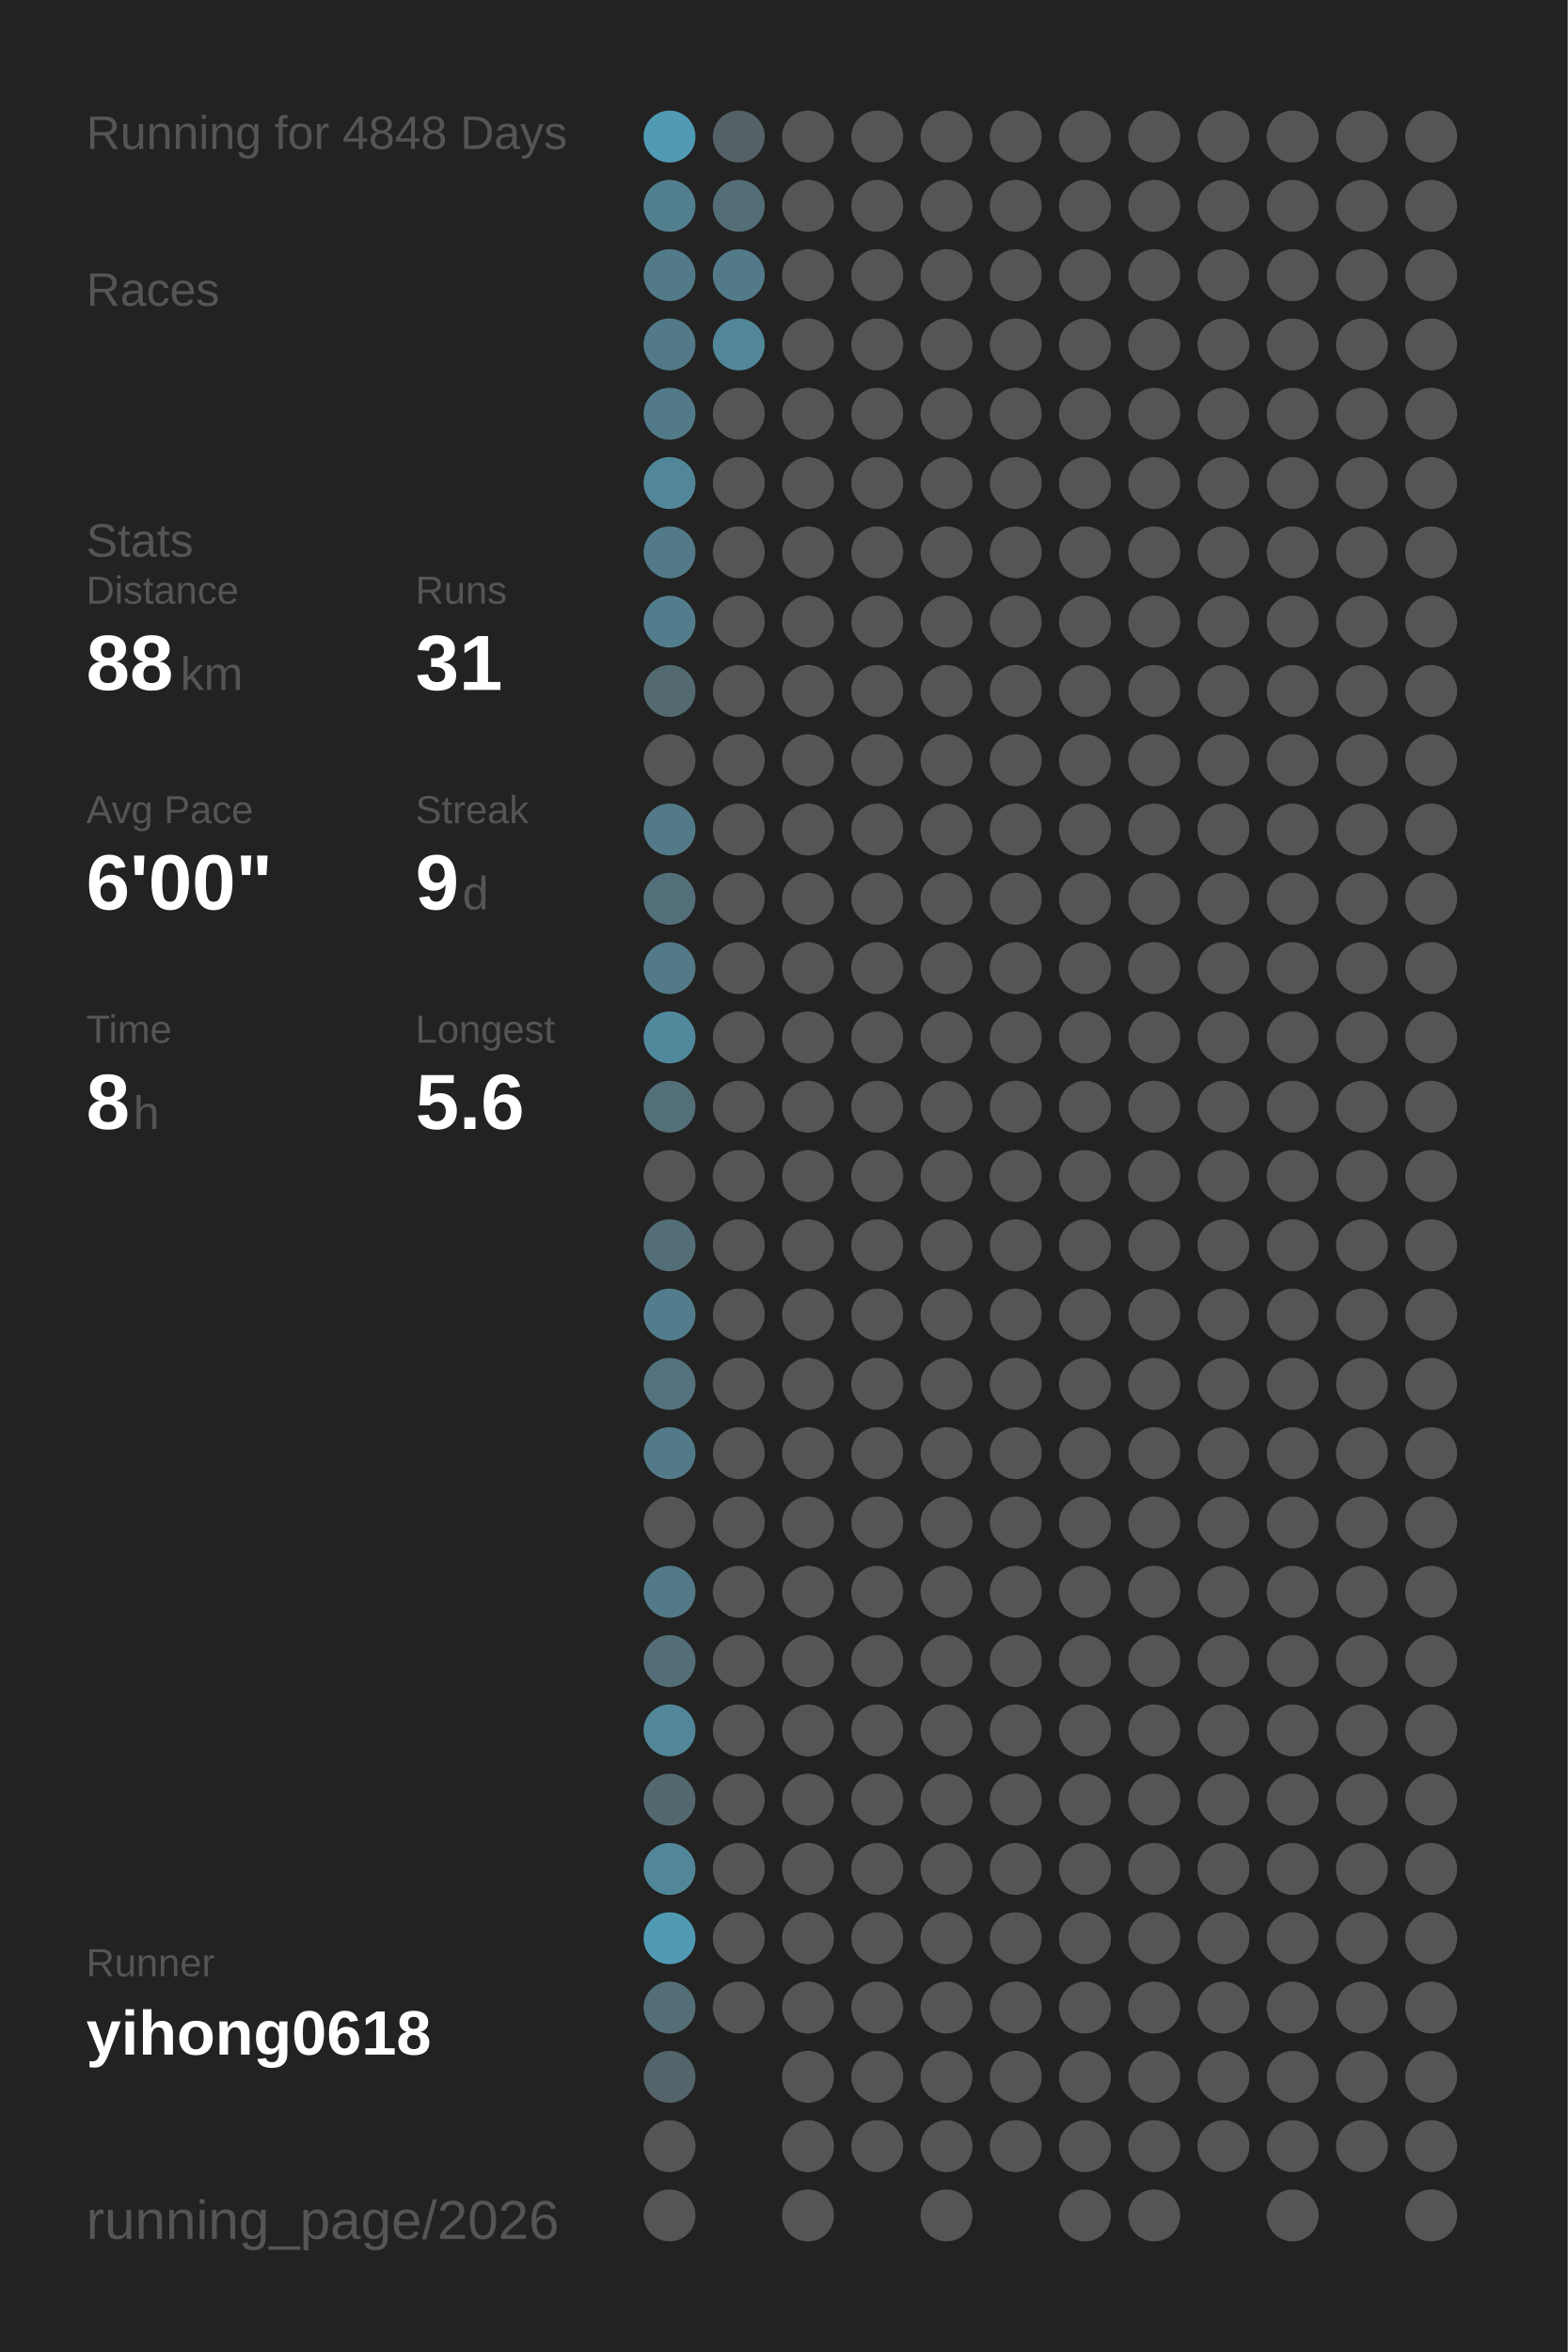
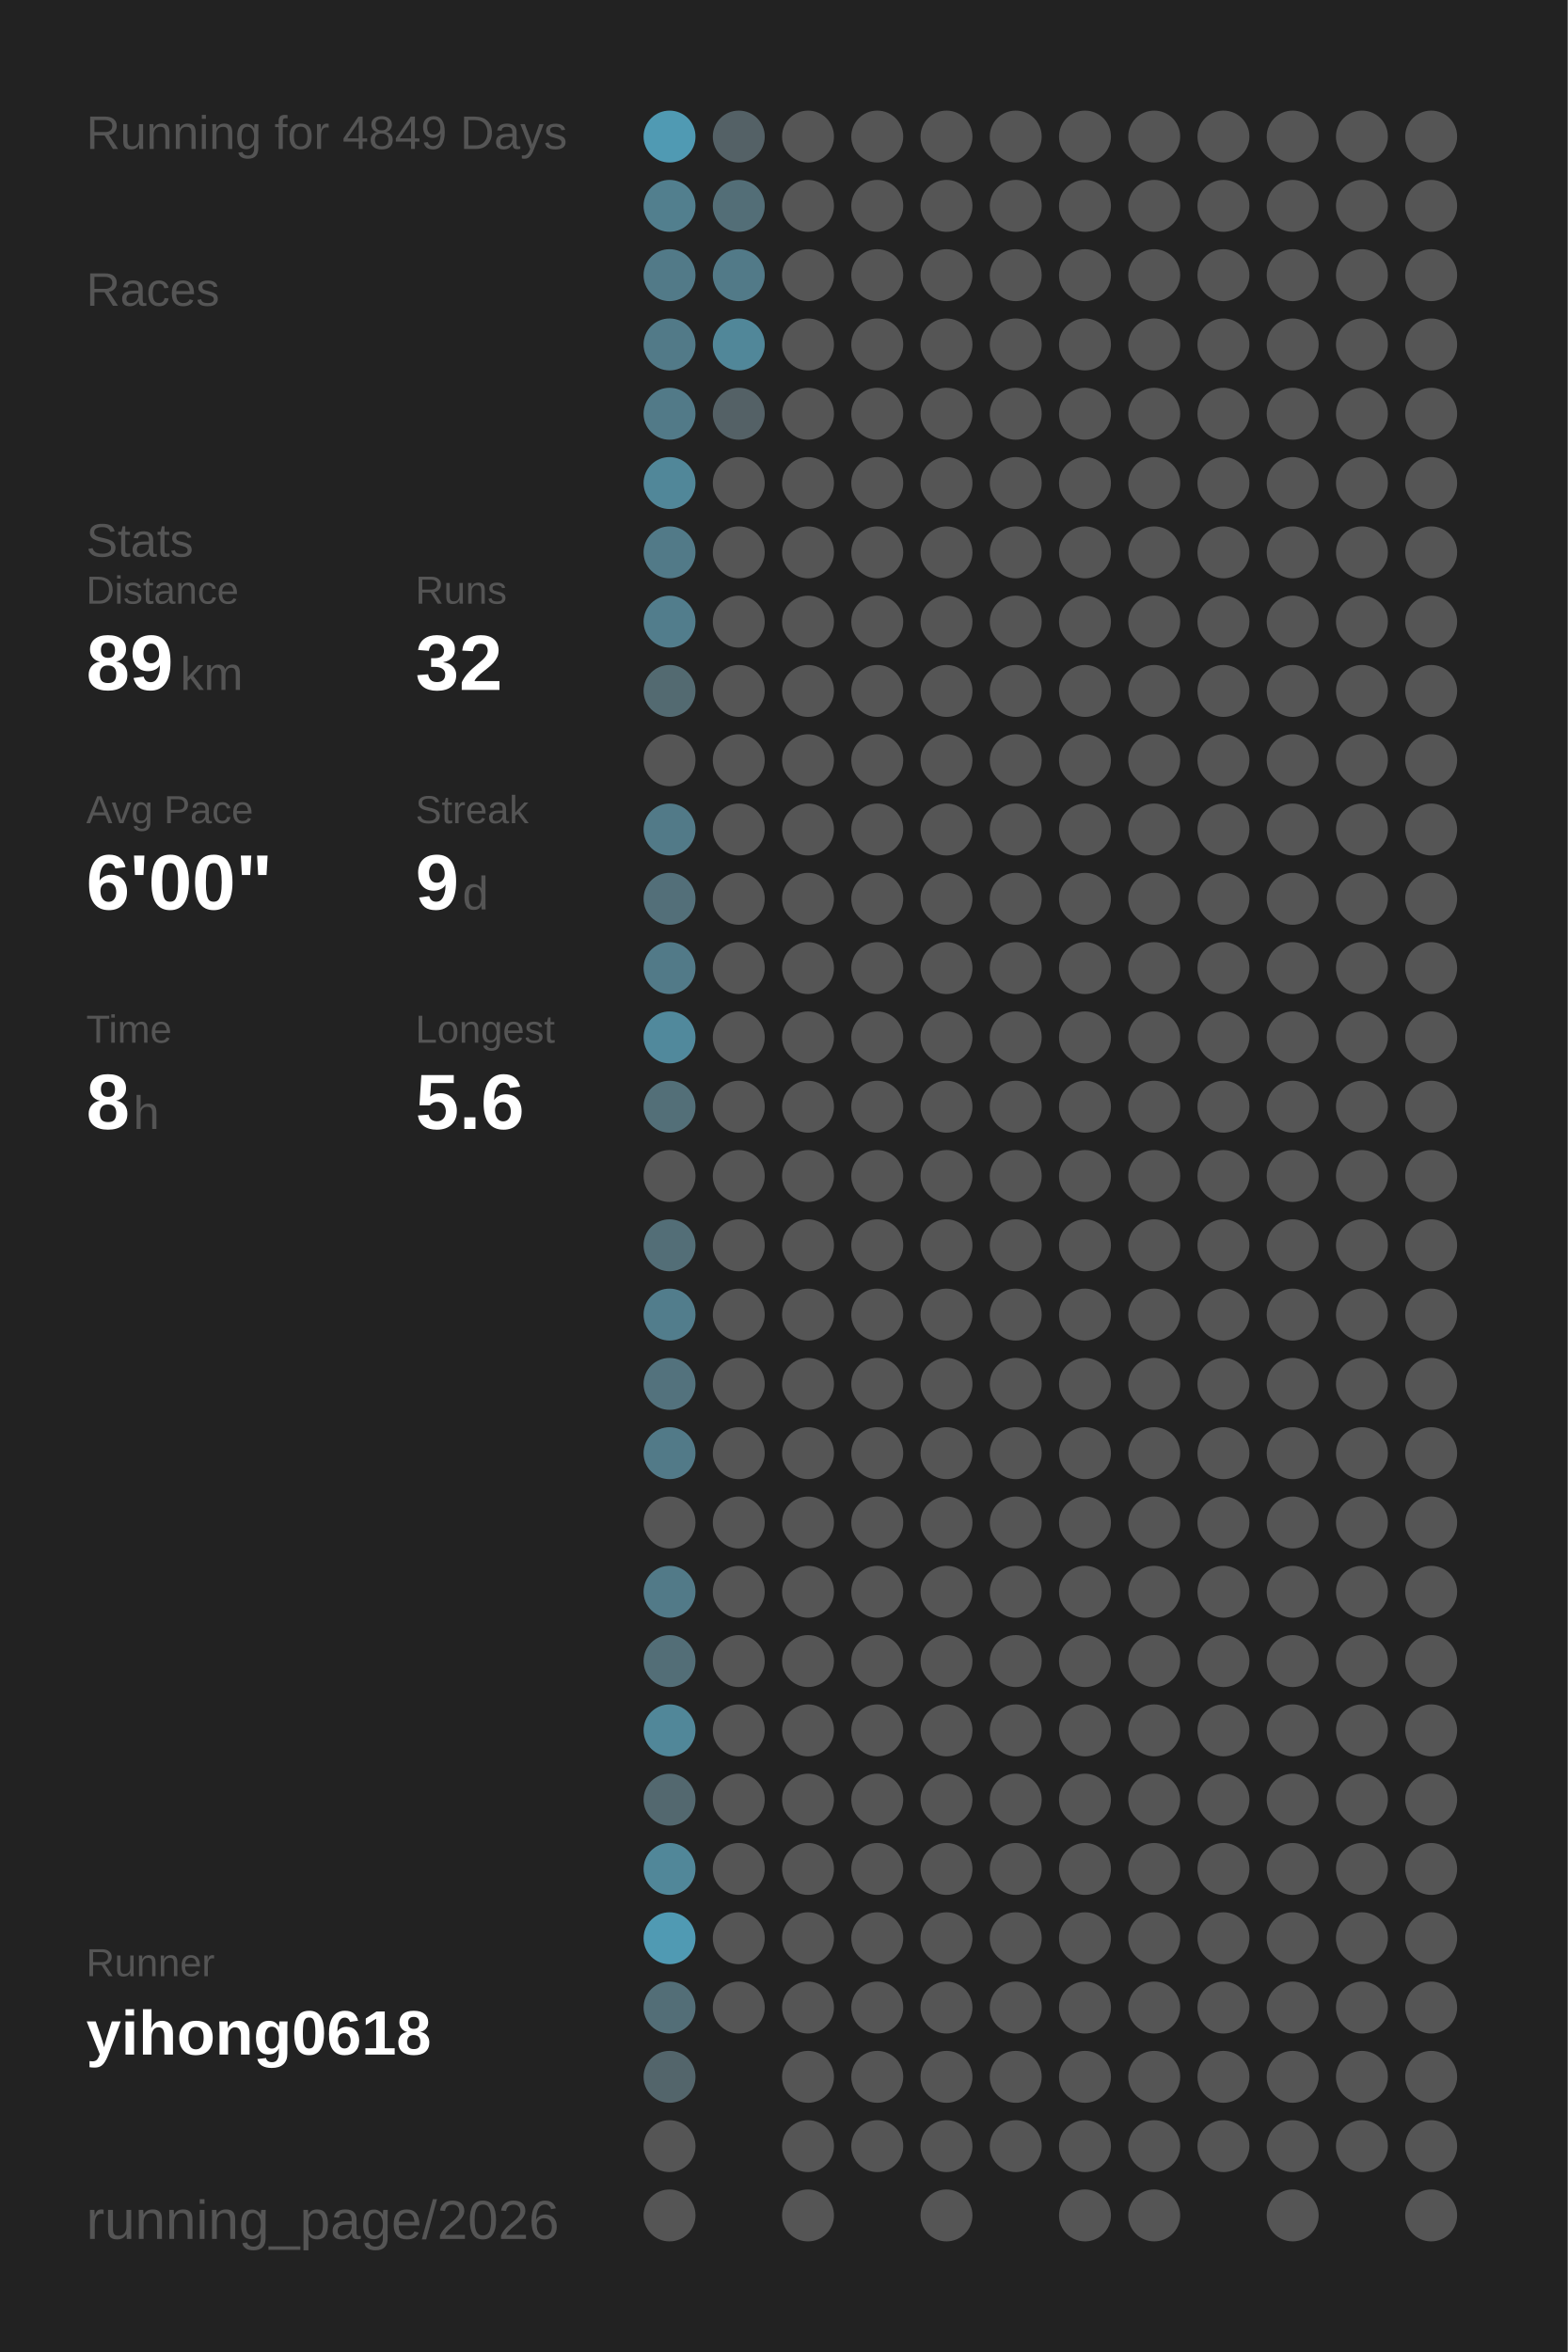
<svg xmlns="http://www.w3.org/2000/svg" baseProfile="full" height="300mm" version="1.1" viewBox="0,0,200,300" width="200mm">
  <defs />
  <rect fill="#222222" height="300" width="200" x="0" y="0" />
-   <text fill="#555555" style="font-size:6px; font-family:Arial;" x="11" y="19">Running for 4848 Days</text>
+   <text fill="#555555" style="font-size:6px; font-family:Arial;" x="11" y="19">Running for 4849 Days</text>
  <text fill="#555555" style="font-size:6px; font-family:Arial;" x="11" y="39">Races</text>
  <text fill="#555555" style="font-size:6px; font-family:Arial;" x="11" y="71">Stats</text>
  <text fill="#555555" style="font-size:5px; font-family:Arial;" x="11" y="77">Distance</text>
-   <text fill="#FFFFFF" style="font-size:10px; font-family:Arial; font-weight:bold;" x="11" y="88">88</text>
+   <text fill="#FFFFFF" style="font-size:10px; font-family:Arial; font-weight:bold;" x="11" y="88">89</text>
  <text fill="#555555" style="font-size:6px; font-family:Arial;" x="23" y="88">km</text>
  <text fill="#555555" style="font-size:5px; font-family:Arial;" x="53" y="77">Runs</text>
-   <text fill="#FFFFFF" style="font-size:10px; font-family:Arial; font-weight:bold;" x="53" y="88">31</text>
+   <text fill="#FFFFFF" style="font-size:10px; font-family:Arial; font-weight:bold;" x="53" y="88">32</text>
  <text fill="#555555" style="font-size:5px; font-family:Arial;" x="11" y="105">Avg Pace</text>
  <text fill="#FFFFFF" style="font-size:10px; font-family:Arial; font-weight:bold;" x="11" y="116">6'00"</text>
  <text fill="#555555" style="font-size:5px; font-family:Arial;" x="53" y="105">Streak</text>
  <text fill="#FFFFFF" style="font-size:10px; font-family:Arial; font-weight:bold;" x="53" y="116">9</text>
  <text fill="#555555" style="font-size:6px; font-family:Arial;" x="59" y="116">d</text>
  <text fill="#555555" style="font-size:5px; font-family:Arial;" x="11" y="133">Time</text>
  <text fill="#FFFFFF" style="font-size:10px; font-family:Arial; font-weight:bold;" x="11" y="144">8</text>
  <text fill="#555555" style="font-size:6px; font-family:Arial;" x="17" y="144">h</text>
  <text fill="#555555" style="font-size:5px; font-family:Arial;" x="53" y="133">Longest</text>
  <text fill="#FFFFFF" style="font-size:10px; font-family:Arial; font-weight:bold;" x="53" y="144">5.6</text>
  <text fill="#555555" style="font-size:5px; font-family:Arial;" x="11" y="252.065">Runner</text>
  <text fill="#FFFFFF" style="font-size:8px; font-family:Arial; font-weight:bold;" x="11" y="262.065">yihong0618</text>
  <text fill="#555555" style="font-size:7px; font-family:Arial;" x="11" y="285.581">running_page/2026</text>
  <circle cx="85.417" cy="17.419" fill="#509ab3" r="3.312" />
  <circle cx="85.417" cy="26.258" fill="#527f8e" r="3.312" />
  <circle cx="85.417" cy="35.097" fill="#527a88" r="3.312" />
  <circle cx="85.417" cy="43.935" fill="#527a88" r="3.312" />
  <circle cx="85.417" cy="52.774" fill="#527a88" r="3.312" />
  <circle cx="85.417" cy="61.613" fill="#518799" r="3.312" />
  <circle cx="85.417" cy="70.452" fill="#527a88" r="3.312" />
  <circle cx="85.417" cy="79.29" fill="#527d8c" r="3.312" />
  <circle cx="85.417" cy="88.129" fill="#536a71" r="3.312" />
  <circle cx="85.417" cy="96.968" fill="#555555" r="3.312" />
  <circle cx="85.417" cy="105.806" fill="#527a88" r="3.312" />
  <circle cx="85.417" cy="114.645" fill="#536f79" r="3.312" />
  <circle cx="85.417" cy="123.484" fill="#527a88" r="3.312" />
  <circle cx="85.417" cy="132.323" fill="#51899c" r="3.312" />
  <circle cx="85.417" cy="141.161" fill="#536f78" r="3.312" />
  <circle cx="85.417" cy="150" fill="#555555" r="3.312" />
  <circle cx="85.417" cy="158.839" fill="#536e77" r="3.312" />
  <circle cx="85.417" cy="167.677" fill="#527d8c" r="3.312" />
  <circle cx="85.417" cy="176.516" fill="#53727d" r="3.312" />
  <circle cx="85.417" cy="185.355" fill="#527a88" r="3.312" />
  <circle cx="85.417" cy="194.194" fill="#555555" r="3.312" />
  <circle cx="85.417" cy="203.032" fill="#527a88" r="3.312" />
  <circle cx="85.417" cy="211.871" fill="#536e77" r="3.312" />
  <circle cx="85.417" cy="220.71" fill="#518799" r="3.312" />
  <circle cx="85.417" cy="229.548" fill="#53686f" r="3.312" />
  <circle cx="85.417" cy="238.387" fill="#518799" r="3.312" />
  <circle cx="85.417" cy="247.226" fill="#509ab3" r="3.312" />
  <circle cx="85.417" cy="256.065" fill="#536e77" r="3.312" />
  <circle cx="85.417" cy="264.903" fill="#53656b" r="3.312" />
  <circle cx="85.417" cy="273.742" fill="#555555" r="3.312" />
  <circle cx="85.417" cy="282.581" fill="#555555" r="3.312" />
  <circle cx="94.25" cy="17.419" fill="#546166" r="3.312" />
  <circle cx="94.25" cy="26.258" fill="#536e77" r="3.312" />
  <circle cx="94.25" cy="35.097" fill="#527a88" r="3.312" />
  <circle cx="94.25" cy="43.935" fill="#518799" r="3.312" />
-   <circle cx="94.25" cy="52.774" fill="#555555" r="3.312" />
+   <circle cx="94.25" cy="52.774" fill="#546166" r="3.312" />
  <circle cx="94.25" cy="61.613" fill="#555555" r="3.312" />
  <circle cx="94.25" cy="70.452" fill="#555555" r="3.312" />
  <circle cx="94.25" cy="79.29" fill="#555555" r="3.312" />
  <circle cx="94.25" cy="88.129" fill="#555555" r="3.312" />
  <circle cx="94.25" cy="96.968" fill="#555555" r="3.312" />
  <circle cx="94.25" cy="105.806" fill="#555555" r="3.312" />
  <circle cx="94.25" cy="114.645" fill="#555555" r="3.312" />
  <circle cx="94.25" cy="123.484" fill="#555555" r="3.312" />
  <circle cx="94.25" cy="132.323" fill="#555555" r="3.312" />
  <circle cx="94.25" cy="141.161" fill="#555555" r="3.312" />
  <circle cx="94.25" cy="150" fill="#555555" r="3.312" />
  <circle cx="94.25" cy="158.839" fill="#555555" r="3.312" />
  <circle cx="94.25" cy="167.677" fill="#555555" r="3.312" />
  <circle cx="94.25" cy="176.516" fill="#555555" r="3.312" />
  <circle cx="94.25" cy="185.355" fill="#555555" r="3.312" />
  <circle cx="94.25" cy="194.194" fill="#555555" r="3.312" />
  <circle cx="94.25" cy="203.032" fill="#555555" r="3.312" />
  <circle cx="94.25" cy="211.871" fill="#555555" r="3.312" />
  <circle cx="94.25" cy="220.71" fill="#555555" r="3.312" />
  <circle cx="94.25" cy="229.548" fill="#555555" r="3.312" />
  <circle cx="94.25" cy="238.387" fill="#555555" r="3.312" />
  <circle cx="94.25" cy="247.226" fill="#555555" r="3.312" />
  <circle cx="94.25" cy="256.065" fill="#555555" r="3.312" />
  <circle cx="103.083" cy="17.419" fill="#555555" r="3.312" />
  <circle cx="103.083" cy="26.258" fill="#555555" r="3.312" />
  <circle cx="103.083" cy="35.097" fill="#555555" r="3.312" />
  <circle cx="103.083" cy="43.935" fill="#555555" r="3.312" />
  <circle cx="103.083" cy="52.774" fill="#555555" r="3.312" />
  <circle cx="103.083" cy="61.613" fill="#555555" r="3.312" />
  <circle cx="103.083" cy="70.452" fill="#555555" r="3.312" />
  <circle cx="103.083" cy="79.29" fill="#555555" r="3.312" />
  <circle cx="103.083" cy="88.129" fill="#555555" r="3.312" />
  <circle cx="103.083" cy="96.968" fill="#555555" r="3.312" />
  <circle cx="103.083" cy="105.806" fill="#555555" r="3.312" />
  <circle cx="103.083" cy="114.645" fill="#555555" r="3.312" />
  <circle cx="103.083" cy="123.484" fill="#555555" r="3.312" />
  <circle cx="103.083" cy="132.323" fill="#555555" r="3.312" />
  <circle cx="103.083" cy="141.161" fill="#555555" r="3.312" />
  <circle cx="103.083" cy="150" fill="#555555" r="3.312" />
  <circle cx="103.083" cy="158.839" fill="#555555" r="3.312" />
  <circle cx="103.083" cy="167.677" fill="#555555" r="3.312" />
  <circle cx="103.083" cy="176.516" fill="#555555" r="3.312" />
  <circle cx="103.083" cy="185.355" fill="#555555" r="3.312" />
  <circle cx="103.083" cy="194.194" fill="#555555" r="3.312" />
  <circle cx="103.083" cy="203.032" fill="#555555" r="3.312" />
  <circle cx="103.083" cy="211.871" fill="#555555" r="3.312" />
  <circle cx="103.083" cy="220.71" fill="#555555" r="3.312" />
  <circle cx="103.083" cy="229.548" fill="#555555" r="3.312" />
  <circle cx="103.083" cy="238.387" fill="#555555" r="3.312" />
  <circle cx="103.083" cy="247.226" fill="#555555" r="3.312" />
  <circle cx="103.083" cy="256.065" fill="#555555" r="3.312" />
  <circle cx="103.083" cy="264.903" fill="#555555" r="3.312" />
  <circle cx="103.083" cy="273.742" fill="#555555" r="3.312" />
  <circle cx="103.083" cy="282.581" fill="#555555" r="3.312" />
  <circle cx="111.917" cy="17.419" fill="#555555" r="3.312" />
  <circle cx="111.917" cy="26.258" fill="#555555" r="3.312" />
  <circle cx="111.917" cy="35.097" fill="#555555" r="3.312" />
  <circle cx="111.917" cy="43.935" fill="#555555" r="3.312" />
  <circle cx="111.917" cy="52.774" fill="#555555" r="3.312" />
  <circle cx="111.917" cy="61.613" fill="#555555" r="3.312" />
  <circle cx="111.917" cy="70.452" fill="#555555" r="3.312" />
  <circle cx="111.917" cy="79.29" fill="#555555" r="3.312" />
  <circle cx="111.917" cy="88.129" fill="#555555" r="3.312" />
  <circle cx="111.917" cy="96.968" fill="#555555" r="3.312" />
  <circle cx="111.917" cy="105.806" fill="#555555" r="3.312" />
  <circle cx="111.917" cy="114.645" fill="#555555" r="3.312" />
  <circle cx="111.917" cy="123.484" fill="#555555" r="3.312" />
  <circle cx="111.917" cy="132.323" fill="#555555" r="3.312" />
  <circle cx="111.917" cy="141.161" fill="#555555" r="3.312" />
  <circle cx="111.917" cy="150" fill="#555555" r="3.312" />
  <circle cx="111.917" cy="158.839" fill="#555555" r="3.312" />
  <circle cx="111.917" cy="167.677" fill="#555555" r="3.312" />
  <circle cx="111.917" cy="176.516" fill="#555555" r="3.312" />
  <circle cx="111.917" cy="185.355" fill="#555555" r="3.312" />
  <circle cx="111.917" cy="194.194" fill="#555555" r="3.312" />
  <circle cx="111.917" cy="203.032" fill="#555555" r="3.312" />
  <circle cx="111.917" cy="211.871" fill="#555555" r="3.312" />
  <circle cx="111.917" cy="220.71" fill="#555555" r="3.312" />
  <circle cx="111.917" cy="229.548" fill="#555555" r="3.312" />
  <circle cx="111.917" cy="238.387" fill="#555555" r="3.312" />
  <circle cx="111.917" cy="247.226" fill="#555555" r="3.312" />
  <circle cx="111.917" cy="256.065" fill="#555555" r="3.312" />
  <circle cx="111.917" cy="264.903" fill="#555555" r="3.312" />
  <circle cx="111.917" cy="273.742" fill="#555555" r="3.312" />
  <circle cx="120.75" cy="17.419" fill="#555555" r="3.312" />
  <circle cx="120.75" cy="26.258" fill="#555555" r="3.312" />
  <circle cx="120.75" cy="35.097" fill="#555555" r="3.312" />
  <circle cx="120.75" cy="43.935" fill="#555555" r="3.312" />
  <circle cx="120.75" cy="52.774" fill="#555555" r="3.312" />
  <circle cx="120.75" cy="61.613" fill="#555555" r="3.312" />
  <circle cx="120.75" cy="70.452" fill="#555555" r="3.312" />
  <circle cx="120.75" cy="79.29" fill="#555555" r="3.312" />
  <circle cx="120.75" cy="88.129" fill="#555555" r="3.312" />
  <circle cx="120.75" cy="96.968" fill="#555555" r="3.312" />
  <circle cx="120.75" cy="105.806" fill="#555555" r="3.312" />
  <circle cx="120.75" cy="114.645" fill="#555555" r="3.312" />
  <circle cx="120.75" cy="123.484" fill="#555555" r="3.312" />
  <circle cx="120.75" cy="132.323" fill="#555555" r="3.312" />
  <circle cx="120.75" cy="141.161" fill="#555555" r="3.312" />
  <circle cx="120.75" cy="150" fill="#555555" r="3.312" />
  <circle cx="120.75" cy="158.839" fill="#555555" r="3.312" />
  <circle cx="120.75" cy="167.677" fill="#555555" r="3.312" />
  <circle cx="120.75" cy="176.516" fill="#555555" r="3.312" />
  <circle cx="120.75" cy="185.355" fill="#555555" r="3.312" />
  <circle cx="120.75" cy="194.194" fill="#555555" r="3.312" />
  <circle cx="120.75" cy="203.032" fill="#555555" r="3.312" />
  <circle cx="120.75" cy="211.871" fill="#555555" r="3.312" />
  <circle cx="120.75" cy="220.71" fill="#555555" r="3.312" />
  <circle cx="120.75" cy="229.548" fill="#555555" r="3.312" />
  <circle cx="120.75" cy="238.387" fill="#555555" r="3.312" />
  <circle cx="120.75" cy="247.226" fill="#555555" r="3.312" />
  <circle cx="120.75" cy="256.065" fill="#555555" r="3.312" />
  <circle cx="120.75" cy="264.903" fill="#555555" r="3.312" />
  <circle cx="120.75" cy="273.742" fill="#555555" r="3.312" />
  <circle cx="120.75" cy="282.581" fill="#555555" r="3.312" />
  <circle cx="129.583" cy="17.419" fill="#555555" r="3.312" />
  <circle cx="129.583" cy="26.258" fill="#555555" r="3.312" />
  <circle cx="129.583" cy="35.097" fill="#555555" r="3.312" />
  <circle cx="129.583" cy="43.935" fill="#555555" r="3.312" />
  <circle cx="129.583" cy="52.774" fill="#555555" r="3.312" />
  <circle cx="129.583" cy="61.613" fill="#555555" r="3.312" />
  <circle cx="129.583" cy="70.452" fill="#555555" r="3.312" />
  <circle cx="129.583" cy="79.29" fill="#555555" r="3.312" />
  <circle cx="129.583" cy="88.129" fill="#555555" r="3.312" />
  <circle cx="129.583" cy="96.968" fill="#555555" r="3.312" />
  <circle cx="129.583" cy="105.806" fill="#555555" r="3.312" />
  <circle cx="129.583" cy="114.645" fill="#555555" r="3.312" />
  <circle cx="129.583" cy="123.484" fill="#555555" r="3.312" />
  <circle cx="129.583" cy="132.323" fill="#555555" r="3.312" />
  <circle cx="129.583" cy="141.161" fill="#555555" r="3.312" />
  <circle cx="129.583" cy="150" fill="#555555" r="3.312" />
  <circle cx="129.583" cy="158.839" fill="#555555" r="3.312" />
  <circle cx="129.583" cy="167.677" fill="#555555" r="3.312" />
  <circle cx="129.583" cy="176.516" fill="#555555" r="3.312" />
  <circle cx="129.583" cy="185.355" fill="#555555" r="3.312" />
  <circle cx="129.583" cy="194.194" fill="#555555" r="3.312" />
  <circle cx="129.583" cy="203.032" fill="#555555" r="3.312" />
  <circle cx="129.583" cy="211.871" fill="#555555" r="3.312" />
  <circle cx="129.583" cy="220.71" fill="#555555" r="3.312" />
  <circle cx="129.583" cy="229.548" fill="#555555" r="3.312" />
  <circle cx="129.583" cy="238.387" fill="#555555" r="3.312" />
  <circle cx="129.583" cy="247.226" fill="#555555" r="3.312" />
  <circle cx="129.583" cy="256.065" fill="#555555" r="3.312" />
  <circle cx="129.583" cy="264.903" fill="#555555" r="3.312" />
  <circle cx="129.583" cy="273.742" fill="#555555" r="3.312" />
  <circle cx="138.417" cy="17.419" fill="#555555" r="3.312" />
  <circle cx="138.417" cy="26.258" fill="#555555" r="3.312" />
  <circle cx="138.417" cy="35.097" fill="#555555" r="3.312" />
  <circle cx="138.417" cy="43.935" fill="#555555" r="3.312" />
  <circle cx="138.417" cy="52.774" fill="#555555" r="3.312" />
  <circle cx="138.417" cy="61.613" fill="#555555" r="3.312" />
  <circle cx="138.417" cy="70.452" fill="#555555" r="3.312" />
  <circle cx="138.417" cy="79.29" fill="#555555" r="3.312" />
  <circle cx="138.417" cy="88.129" fill="#555555" r="3.312" />
  <circle cx="138.417" cy="96.968" fill="#555555" r="3.312" />
  <circle cx="138.417" cy="105.806" fill="#555555" r="3.312" />
  <circle cx="138.417" cy="114.645" fill="#555555" r="3.312" />
  <circle cx="138.417" cy="123.484" fill="#555555" r="3.312" />
  <circle cx="138.417" cy="132.323" fill="#555555" r="3.312" />
  <circle cx="138.417" cy="141.161" fill="#555555" r="3.312" />
  <circle cx="138.417" cy="150" fill="#555555" r="3.312" />
  <circle cx="138.417" cy="158.839" fill="#555555" r="3.312" />
  <circle cx="138.417" cy="167.677" fill="#555555" r="3.312" />
  <circle cx="138.417" cy="176.516" fill="#555555" r="3.312" />
  <circle cx="138.417" cy="185.355" fill="#555555" r="3.312" />
  <circle cx="138.417" cy="194.194" fill="#555555" r="3.312" />
  <circle cx="138.417" cy="203.032" fill="#555555" r="3.312" />
  <circle cx="138.417" cy="211.871" fill="#555555" r="3.312" />
  <circle cx="138.417" cy="220.71" fill="#555555" r="3.312" />
  <circle cx="138.417" cy="229.548" fill="#555555" r="3.312" />
  <circle cx="138.417" cy="238.387" fill="#555555" r="3.312" />
  <circle cx="138.417" cy="247.226" fill="#555555" r="3.312" />
  <circle cx="138.417" cy="256.065" fill="#555555" r="3.312" />
  <circle cx="138.417" cy="264.903" fill="#555555" r="3.312" />
  <circle cx="138.417" cy="273.742" fill="#555555" r="3.312" />
  <circle cx="138.417" cy="282.581" fill="#555555" r="3.312" />
  <circle cx="147.25" cy="17.419" fill="#555555" r="3.312" />
  <circle cx="147.25" cy="26.258" fill="#555555" r="3.312" />
  <circle cx="147.25" cy="35.097" fill="#555555" r="3.312" />
  <circle cx="147.25" cy="43.935" fill="#555555" r="3.312" />
  <circle cx="147.25" cy="52.774" fill="#555555" r="3.312" />
  <circle cx="147.25" cy="61.613" fill="#555555" r="3.312" />
  <circle cx="147.25" cy="70.452" fill="#555555" r="3.312" />
  <circle cx="147.25" cy="79.29" fill="#555555" r="3.312" />
  <circle cx="147.25" cy="88.129" fill="#555555" r="3.312" />
  <circle cx="147.25" cy="96.968" fill="#555555" r="3.312" />
  <circle cx="147.25" cy="105.806" fill="#555555" r="3.312" />
  <circle cx="147.25" cy="114.645" fill="#555555" r="3.312" />
  <circle cx="147.25" cy="123.484" fill="#555555" r="3.312" />
  <circle cx="147.25" cy="132.323" fill="#555555" r="3.312" />
  <circle cx="147.25" cy="141.161" fill="#555555" r="3.312" />
  <circle cx="147.25" cy="150" fill="#555555" r="3.312" />
  <circle cx="147.25" cy="158.839" fill="#555555" r="3.312" />
  <circle cx="147.25" cy="167.677" fill="#555555" r="3.312" />
  <circle cx="147.25" cy="176.516" fill="#555555" r="3.312" />
  <circle cx="147.25" cy="185.355" fill="#555555" r="3.312" />
  <circle cx="147.25" cy="194.194" fill="#555555" r="3.312" />
  <circle cx="147.25" cy="203.032" fill="#555555" r="3.312" />
  <circle cx="147.25" cy="211.871" fill="#555555" r="3.312" />
  <circle cx="147.25" cy="220.71" fill="#555555" r="3.312" />
  <circle cx="147.25" cy="229.548" fill="#555555" r="3.312" />
  <circle cx="147.25" cy="238.387" fill="#555555" r="3.312" />
  <circle cx="147.25" cy="247.226" fill="#555555" r="3.312" />
  <circle cx="147.25" cy="256.065" fill="#555555" r="3.312" />
  <circle cx="147.25" cy="264.903" fill="#555555" r="3.312" />
  <circle cx="147.25" cy="273.742" fill="#555555" r="3.312" />
  <circle cx="147.25" cy="282.581" fill="#555555" r="3.312" />
  <circle cx="156.083" cy="17.419" fill="#555555" r="3.312" />
  <circle cx="156.083" cy="26.258" fill="#555555" r="3.312" />
  <circle cx="156.083" cy="35.097" fill="#555555" r="3.312" />
  <circle cx="156.083" cy="43.935" fill="#555555" r="3.312" />
  <circle cx="156.083" cy="52.774" fill="#555555" r="3.312" />
  <circle cx="156.083" cy="61.613" fill="#555555" r="3.312" />
  <circle cx="156.083" cy="70.452" fill="#555555" r="3.312" />
  <circle cx="156.083" cy="79.29" fill="#555555" r="3.312" />
  <circle cx="156.083" cy="88.129" fill="#555555" r="3.312" />
  <circle cx="156.083" cy="96.968" fill="#555555" r="3.312" />
  <circle cx="156.083" cy="105.806" fill="#555555" r="3.312" />
  <circle cx="156.083" cy="114.645" fill="#555555" r="3.312" />
  <circle cx="156.083" cy="123.484" fill="#555555" r="3.312" />
  <circle cx="156.083" cy="132.323" fill="#555555" r="3.312" />
  <circle cx="156.083" cy="141.161" fill="#555555" r="3.312" />
  <circle cx="156.083" cy="150" fill="#555555" r="3.312" />
  <circle cx="156.083" cy="158.839" fill="#555555" r="3.312" />
  <circle cx="156.083" cy="167.677" fill="#555555" r="3.312" />
  <circle cx="156.083" cy="176.516" fill="#555555" r="3.312" />
  <circle cx="156.083" cy="185.355" fill="#555555" r="3.312" />
  <circle cx="156.083" cy="194.194" fill="#555555" r="3.312" />
  <circle cx="156.083" cy="203.032" fill="#555555" r="3.312" />
  <circle cx="156.083" cy="211.871" fill="#555555" r="3.312" />
  <circle cx="156.083" cy="220.71" fill="#555555" r="3.312" />
  <circle cx="156.083" cy="229.548" fill="#555555" r="3.312" />
  <circle cx="156.083" cy="238.387" fill="#555555" r="3.312" />
  <circle cx="156.083" cy="247.226" fill="#555555" r="3.312" />
  <circle cx="156.083" cy="256.065" fill="#555555" r="3.312" />
  <circle cx="156.083" cy="264.903" fill="#555555" r="3.312" />
  <circle cx="156.083" cy="273.742" fill="#555555" r="3.312" />
  <circle cx="164.917" cy="17.419" fill="#555555" r="3.312" />
  <circle cx="164.917" cy="26.258" fill="#555555" r="3.312" />
  <circle cx="164.917" cy="35.097" fill="#555555" r="3.312" />
  <circle cx="164.917" cy="43.935" fill="#555555" r="3.312" />
  <circle cx="164.917" cy="52.774" fill="#555555" r="3.312" />
  <circle cx="164.917" cy="61.613" fill="#555555" r="3.312" />
  <circle cx="164.917" cy="70.452" fill="#555555" r="3.312" />
  <circle cx="164.917" cy="79.29" fill="#555555" r="3.312" />
  <circle cx="164.917" cy="88.129" fill="#555555" r="3.312" />
  <circle cx="164.917" cy="96.968" fill="#555555" r="3.312" />
  <circle cx="164.917" cy="105.806" fill="#555555" r="3.312" />
  <circle cx="164.917" cy="114.645" fill="#555555" r="3.312" />
  <circle cx="164.917" cy="123.484" fill="#555555" r="3.312" />
  <circle cx="164.917" cy="132.323" fill="#555555" r="3.312" />
  <circle cx="164.917" cy="141.161" fill="#555555" r="3.312" />
  <circle cx="164.917" cy="150" fill="#555555" r="3.312" />
  <circle cx="164.917" cy="158.839" fill="#555555" r="3.312" />
  <circle cx="164.917" cy="167.677" fill="#555555" r="3.312" />
  <circle cx="164.917" cy="176.516" fill="#555555" r="3.312" />
  <circle cx="164.917" cy="185.355" fill="#555555" r="3.312" />
  <circle cx="164.917" cy="194.194" fill="#555555" r="3.312" />
  <circle cx="164.917" cy="203.032" fill="#555555" r="3.312" />
  <circle cx="164.917" cy="211.871" fill="#555555" r="3.312" />
  <circle cx="164.917" cy="220.71" fill="#555555" r="3.312" />
  <circle cx="164.917" cy="229.548" fill="#555555" r="3.312" />
  <circle cx="164.917" cy="238.387" fill="#555555" r="3.312" />
  <circle cx="164.917" cy="247.226" fill="#555555" r="3.312" />
  <circle cx="164.917" cy="256.065" fill="#555555" r="3.312" />
  <circle cx="164.917" cy="264.903" fill="#555555" r="3.312" />
  <circle cx="164.917" cy="273.742" fill="#555555" r="3.312" />
  <circle cx="164.917" cy="282.581" fill="#555555" r="3.312" />
  <circle cx="173.75" cy="17.419" fill="#555555" r="3.312" />
  <circle cx="173.75" cy="26.258" fill="#555555" r="3.312" />
  <circle cx="173.75" cy="35.097" fill="#555555" r="3.312" />
  <circle cx="173.75" cy="43.935" fill="#555555" r="3.312" />
  <circle cx="173.75" cy="52.774" fill="#555555" r="3.312" />
  <circle cx="173.75" cy="61.613" fill="#555555" r="3.312" />
  <circle cx="173.75" cy="70.452" fill="#555555" r="3.312" />
  <circle cx="173.75" cy="79.29" fill="#555555" r="3.312" />
  <circle cx="173.75" cy="88.129" fill="#555555" r="3.312" />
  <circle cx="173.75" cy="96.968" fill="#555555" r="3.312" />
  <circle cx="173.75" cy="105.806" fill="#555555" r="3.312" />
  <circle cx="173.75" cy="114.645" fill="#555555" r="3.312" />
  <circle cx="173.75" cy="123.484" fill="#555555" r="3.312" />
  <circle cx="173.75" cy="132.323" fill="#555555" r="3.312" />
  <circle cx="173.75" cy="141.161" fill="#555555" r="3.312" />
  <circle cx="173.75" cy="150" fill="#555555" r="3.312" />
  <circle cx="173.75" cy="158.839" fill="#555555" r="3.312" />
  <circle cx="173.75" cy="167.677" fill="#555555" r="3.312" />
  <circle cx="173.75" cy="176.516" fill="#555555" r="3.312" />
  <circle cx="173.75" cy="185.355" fill="#555555" r="3.312" />
  <circle cx="173.75" cy="194.194" fill="#555555" r="3.312" />
  <circle cx="173.75" cy="203.032" fill="#555555" r="3.312" />
  <circle cx="173.75" cy="211.871" fill="#555555" r="3.312" />
  <circle cx="173.75" cy="220.71" fill="#555555" r="3.312" />
  <circle cx="173.75" cy="229.548" fill="#555555" r="3.312" />
  <circle cx="173.75" cy="238.387" fill="#555555" r="3.312" />
  <circle cx="173.75" cy="247.226" fill="#555555" r="3.312" />
  <circle cx="173.75" cy="256.065" fill="#555555" r="3.312" />
  <circle cx="173.75" cy="264.903" fill="#555555" r="3.312" />
  <circle cx="173.75" cy="273.742" fill="#555555" r="3.312" />
  <circle cx="182.583" cy="17.419" fill="#555555" r="3.312" />
  <circle cx="182.583" cy="26.258" fill="#555555" r="3.312" />
  <circle cx="182.583" cy="35.097" fill="#555555" r="3.312" />
  <circle cx="182.583" cy="43.935" fill="#555555" r="3.312" />
  <circle cx="182.583" cy="52.774" fill="#555555" r="3.312" />
  <circle cx="182.583" cy="61.613" fill="#555555" r="3.312" />
  <circle cx="182.583" cy="70.452" fill="#555555" r="3.312" />
  <circle cx="182.583" cy="79.29" fill="#555555" r="3.312" />
  <circle cx="182.583" cy="88.129" fill="#555555" r="3.312" />
  <circle cx="182.583" cy="96.968" fill="#555555" r="3.312" />
  <circle cx="182.583" cy="105.806" fill="#555555" r="3.312" />
  <circle cx="182.583" cy="114.645" fill="#555555" r="3.312" />
  <circle cx="182.583" cy="123.484" fill="#555555" r="3.312" />
  <circle cx="182.583" cy="132.323" fill="#555555" r="3.312" />
  <circle cx="182.583" cy="141.161" fill="#555555" r="3.312" />
  <circle cx="182.583" cy="150" fill="#555555" r="3.312" />
  <circle cx="182.583" cy="158.839" fill="#555555" r="3.312" />
  <circle cx="182.583" cy="167.677" fill="#555555" r="3.312" />
  <circle cx="182.583" cy="176.516" fill="#555555" r="3.312" />
  <circle cx="182.583" cy="185.355" fill="#555555" r="3.312" />
  <circle cx="182.583" cy="194.194" fill="#555555" r="3.312" />
  <circle cx="182.583" cy="203.032" fill="#555555" r="3.312" />
  <circle cx="182.583" cy="211.871" fill="#555555" r="3.312" />
  <circle cx="182.583" cy="220.71" fill="#555555" r="3.312" />
  <circle cx="182.583" cy="229.548" fill="#555555" r="3.312" />
  <circle cx="182.583" cy="238.387" fill="#555555" r="3.312" />
  <circle cx="182.583" cy="247.226" fill="#555555" r="3.312" />
  <circle cx="182.583" cy="256.065" fill="#555555" r="3.312" />
  <circle cx="182.583" cy="264.903" fill="#555555" r="3.312" />
  <circle cx="182.583" cy="273.742" fill="#555555" r="3.312" />
  <circle cx="182.583" cy="282.581" fill="#555555" r="3.312" />
</svg>
